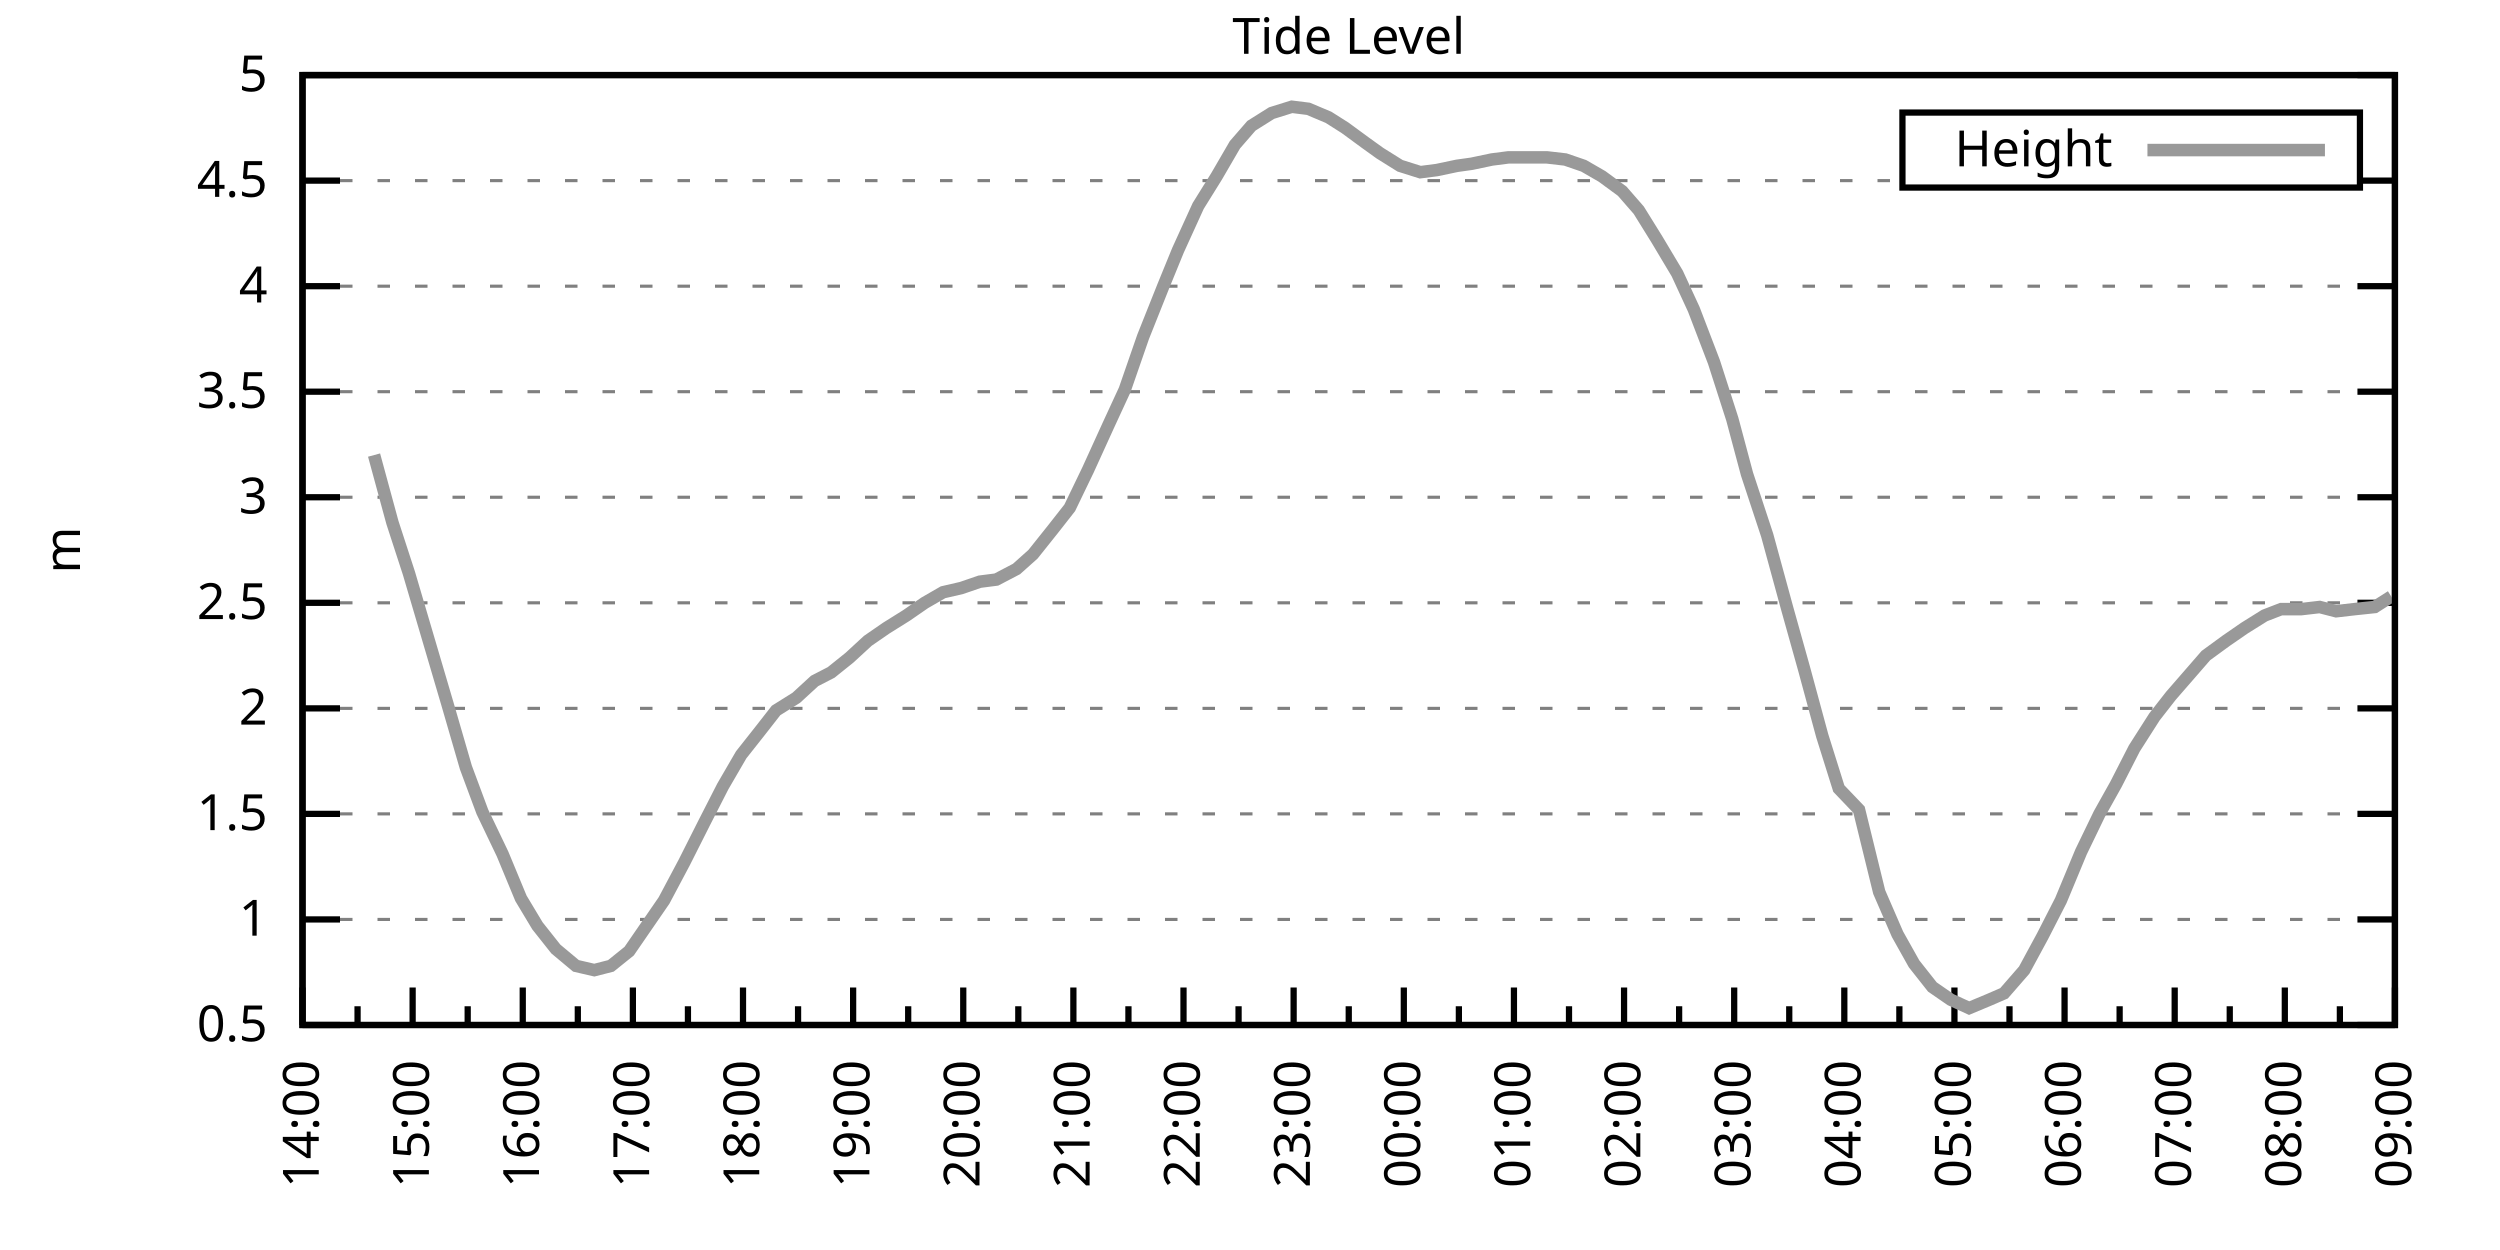
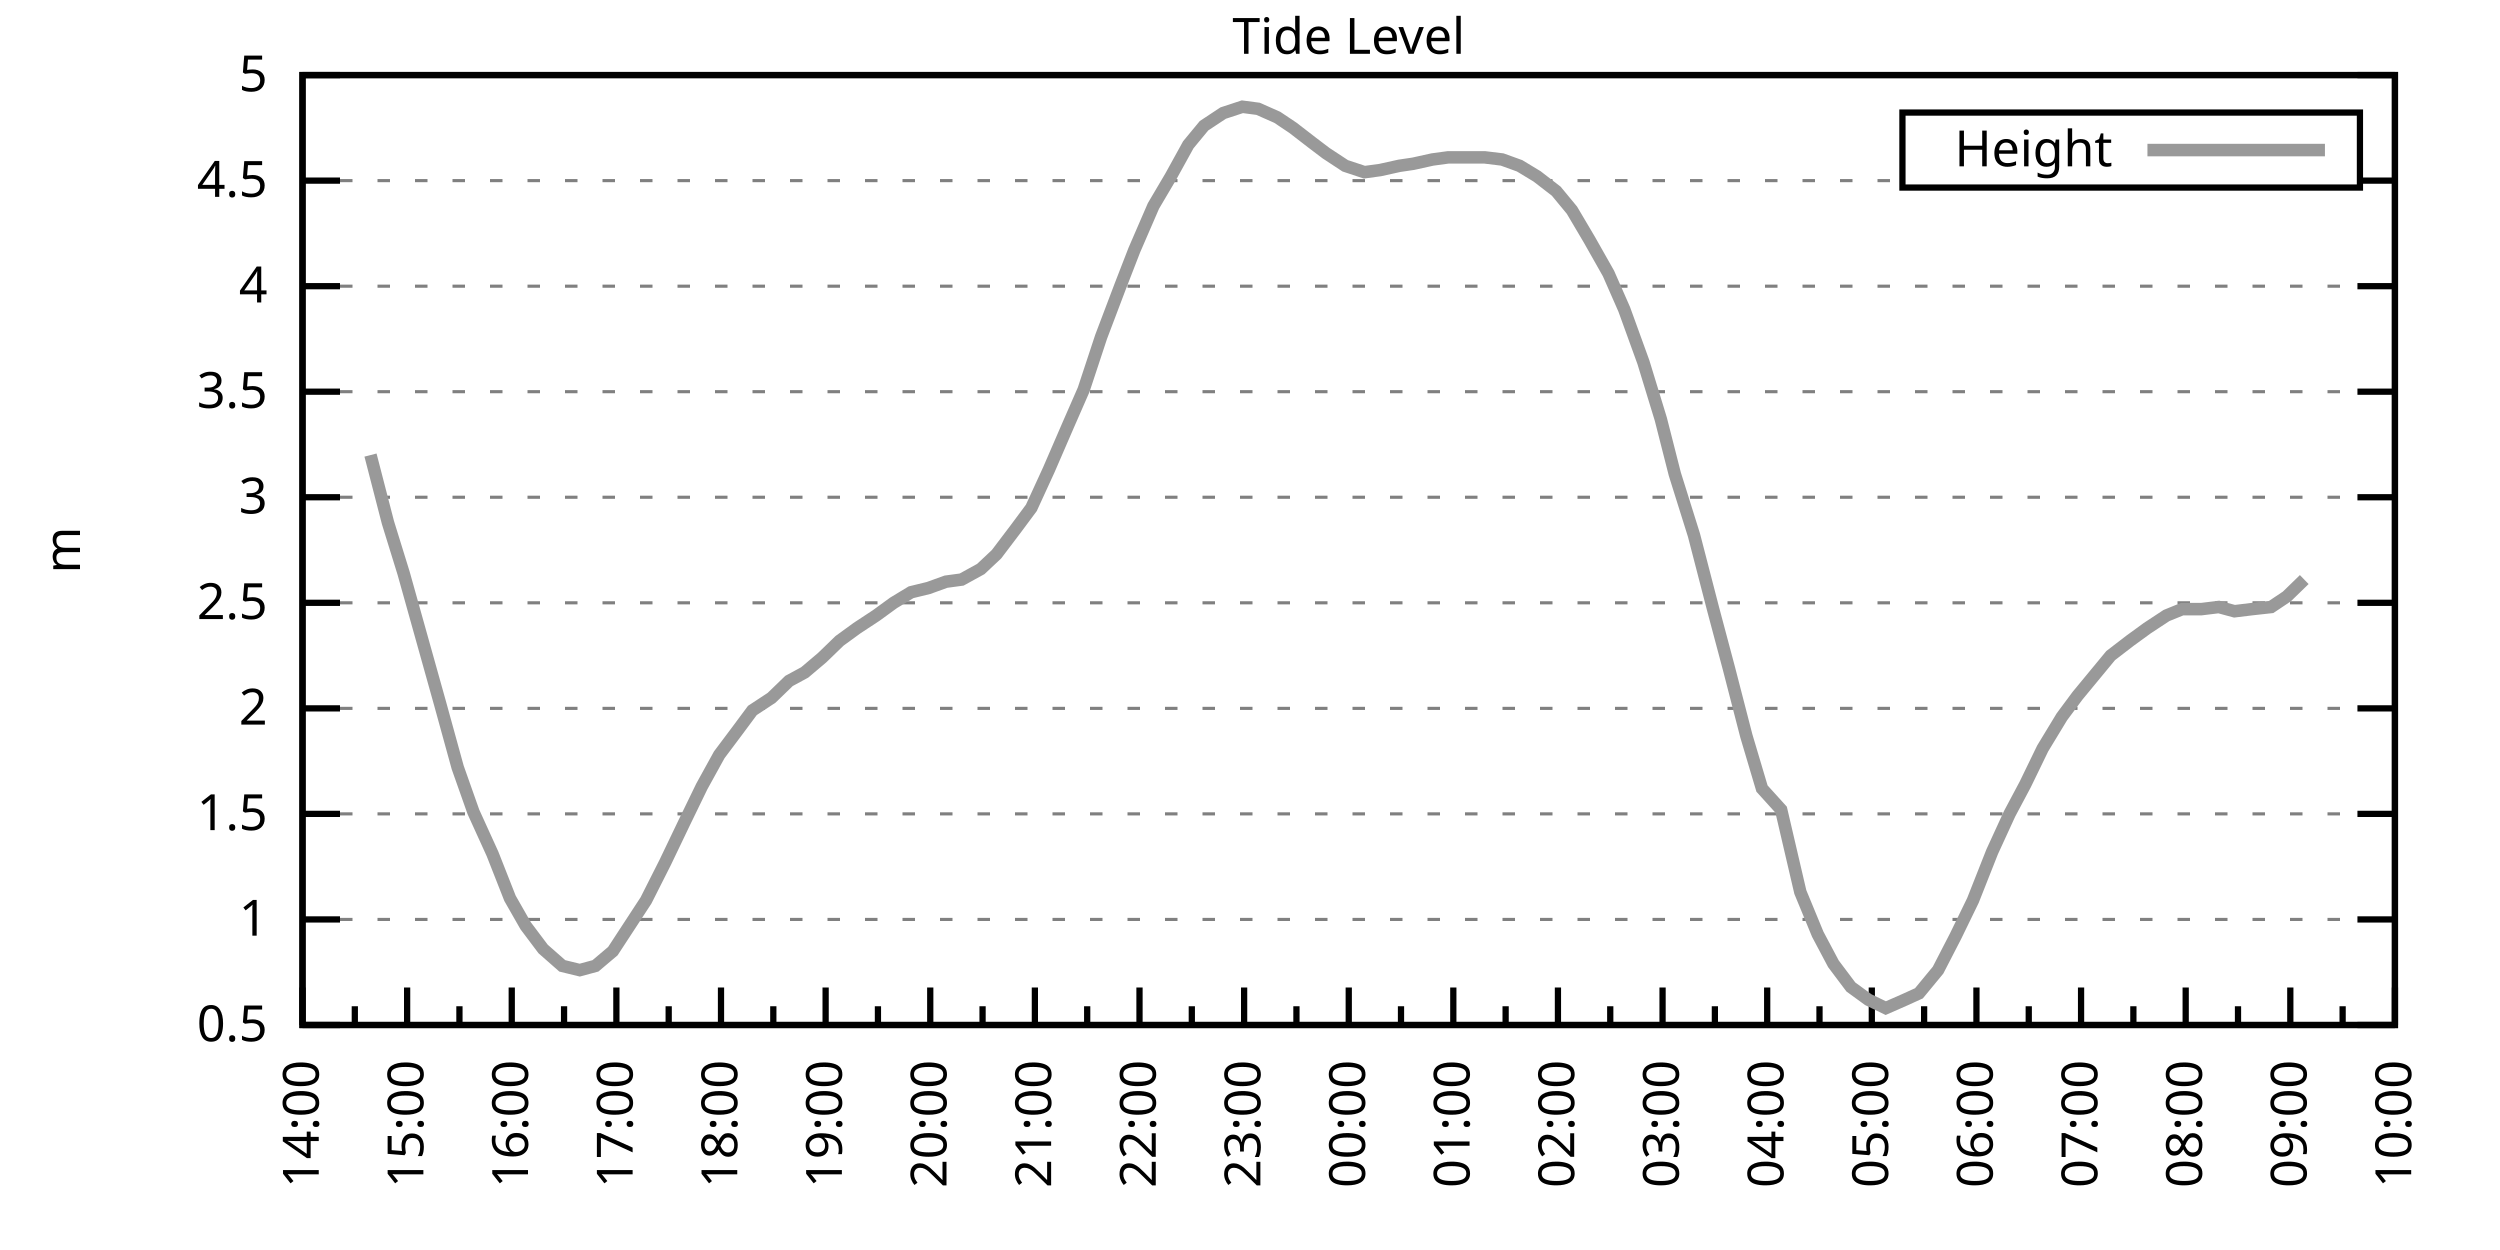
<svg xmlns="http://www.w3.org/2000/svg" xmlns:xlink="http://www.w3.org/1999/xlink" width="400" height="200" viewBox="0 0 400 200">
  <g id="gnuplot_canvas">
    <rect x="0" y="0" width="400" height="200" fill="none" />
    <defs>
      <circle id="gpDot" r="0.5" stroke-width="0.5" stroke="currentColor" />
      <path id="gpPt0" stroke-width="0.333" stroke="currentColor" d="M-1,0 h2 M0,-1 v2" />
      <path id="gpPt1" stroke-width="0.333" stroke="currentColor" d="M-1,-1 L1,1 M1,-1 L-1,1" />
      <path id="gpPt2" stroke-width="0.333" stroke="currentColor" d="M-1,0 L1,0 M0,-1 L0,1 M-1,-1 L1,1 M-1,1 L1,-1" />
      <rect id="gpPt3" stroke-width="0.333" stroke="currentColor" x="-1" y="-1" width="2" height="2" />
      <rect id="gpPt4" stroke-width="0.333" stroke="currentColor" fill="currentColor" x="-1" y="-1" width="2" height="2" />
      <circle id="gpPt5" stroke-width="0.333" stroke="currentColor" cx="0" cy="0" r="1" />
      <use xlink:href="#gpPt5" id="gpPt6" fill="currentColor" stroke="none" />
      <path id="gpPt7" stroke-width="0.333" stroke="currentColor" d="M0,-1.33 L-1.33,0.67 L1.33,0.67 z" />
      <use xlink:href="#gpPt7" id="gpPt8" fill="currentColor" stroke="none" />
      <use xlink:href="#gpPt7" id="gpPt9" stroke="currentColor" transform="rotate(180)" />
      <use xlink:href="#gpPt9" id="gpPt10" fill="currentColor" stroke="none" />
      <use xlink:href="#gpPt3" id="gpPt11" stroke="currentColor" transform="rotate(45)" />
      <use xlink:href="#gpPt11" id="gpPt12" fill="currentColor" stroke="none" />
      <path id="gpPt13" stroke-width="0.333" stroke="currentColor" d="M0,1.330 L1.265,0.411 L0.782,-1.067 L-0.782,-1.076 L-1.265,0.411 z" />
      <use xlink:href="#gpPt13" id="gpPt14" fill="currentColor" stroke="none" />
      <filter id="textbox" filterUnits="objectBoundingBox" x="0" y="0" height="1" width="1">
        <feFlood flood-color="white" flood-opacity="1" result="bgnd" />
        <feComposite in="SourceGraphic" in2="bgnd" operator="atop" />
      </filter>
      <filter id="greybox" filterUnits="objectBoundingBox" x="0" y="0" height="1" width="1">
        <feFlood flood-color="lightgrey" flood-opacity="1" result="grey" />
        <feComposite in="SourceGraphic" in2="grey" operator="atop" />
      </filter>
    </defs>
    <g fill="none" color="white" stroke="currentColor" stroke-width="1.00" stroke-linecap="butt" stroke-linejoin="miter">
</g>
    <g fill="none" color="black" stroke="currentColor" stroke-width="1.00" stroke-linecap="butt" stroke-linejoin="miter">
      <g stroke="none" shape-rendering="crispEdges">
        <polygon fill="rgb(255, 255, 255)" points="48.40,164.00 383.18,164.00 383.18,12.02 48.40,12.02 " />
      </g>
    </g>
    <g fill="none" color="black" stroke="currentColor" stroke-width="1.00" stroke-linecap="butt" stroke-linejoin="miter">
</g>
    <g fill="none" color="black" stroke="black" stroke-width="0.50" stroke-linecap="butt" stroke-linejoin="miter">
</g>
    <g fill="none" color="gray" stroke="currentColor" stroke-width="0.50" stroke-linecap="butt" stroke-linejoin="miter">
      <path stroke="gray" stroke-dasharray="2,4" class="gridline" d="M48.40,164.00 L383.19,164.00  " />
    </g>
    <g fill="none" color="gray" stroke="gray" stroke-width="1.00" stroke-linecap="butt" stroke-linejoin="miter">
</g>
    <g fill="none" color="black" stroke="currentColor" stroke-width="1.00" stroke-linecap="butt" stroke-linejoin="miter">
      <path stroke="black" d="M48.40,164.00 L54.40,164.00 M383.19,164.00 L377.19,164.00  " />
      <g transform="translate(42.80,166.60)" stroke="none" fill="black" font-family="Sans" font-size="8.00" text-anchor="end">
        <text>
          <tspan font-family="Sans"> 0.5</tspan>
        </text>
      </g>
    </g>
    <g fill="none" color="black" stroke="currentColor" stroke-width="1.00" stroke-linecap="butt" stroke-linejoin="miter">
</g>
    <g fill="none" color="black" stroke="black" stroke-width="0.50" stroke-linecap="butt" stroke-linejoin="miter">
</g>
    <g fill="none" color="gray" stroke="currentColor" stroke-width="0.50" stroke-linecap="butt" stroke-linejoin="miter">
      <path stroke="gray" stroke-dasharray="2,4" class="gridline" d="M48.40,147.11 L383.19,147.11  " />
    </g>
    <g fill="none" color="gray" stroke="gray" stroke-width="1.00" stroke-linecap="butt" stroke-linejoin="miter">
</g>
    <g fill="none" color="black" stroke="currentColor" stroke-width="1.00" stroke-linecap="butt" stroke-linejoin="miter">
      <path stroke="black" d="M48.40,147.11 L54.40,147.11 M383.19,147.11 L377.19,147.11  " />
      <g transform="translate(42.80,149.71)" stroke="none" fill="black" font-family="Sans" font-size="8.00" text-anchor="end">
        <text>
          <tspan font-family="Sans"> 1</tspan>
        </text>
      </g>
    </g>
    <g fill="none" color="black" stroke="currentColor" stroke-width="1.00" stroke-linecap="butt" stroke-linejoin="miter">
</g>
    <g fill="none" color="black" stroke="black" stroke-width="0.50" stroke-linecap="butt" stroke-linejoin="miter">
</g>
    <g fill="none" color="gray" stroke="currentColor" stroke-width="0.50" stroke-linecap="butt" stroke-linejoin="miter">
      <path stroke="gray" stroke-dasharray="2,4" class="gridline" d="M48.40,130.22 L383.19,130.22  " />
    </g>
    <g fill="none" color="gray" stroke="gray" stroke-width="1.00" stroke-linecap="butt" stroke-linejoin="miter">
</g>
    <g fill="none" color="black" stroke="currentColor" stroke-width="1.00" stroke-linecap="butt" stroke-linejoin="miter">
      <path stroke="black" d="M48.40,130.22 L54.40,130.22 M383.19,130.22 L377.19,130.22  " />
      <g transform="translate(42.80,132.82)" stroke="none" fill="black" font-family="Sans" font-size="8.00" text-anchor="end">
        <text>
          <tspan font-family="Sans"> 1.5</tspan>
        </text>
      </g>
    </g>
    <g fill="none" color="black" stroke="currentColor" stroke-width="1.00" stroke-linecap="butt" stroke-linejoin="miter">
</g>
    <g fill="none" color="black" stroke="black" stroke-width="0.50" stroke-linecap="butt" stroke-linejoin="miter">
</g>
    <g fill="none" color="gray" stroke="currentColor" stroke-width="0.50" stroke-linecap="butt" stroke-linejoin="miter">
      <path stroke="gray" stroke-dasharray="2,4" class="gridline" d="M48.40,113.34 L383.19,113.34  " />
    </g>
    <g fill="none" color="gray" stroke="gray" stroke-width="1.00" stroke-linecap="butt" stroke-linejoin="miter">
</g>
    <g fill="none" color="black" stroke="currentColor" stroke-width="1.00" stroke-linecap="butt" stroke-linejoin="miter">
      <path stroke="black" d="M48.40,113.34 L54.40,113.34 M383.19,113.34 L377.19,113.34  " />
      <g transform="translate(42.80,115.94)" stroke="none" fill="black" font-family="Sans" font-size="8.00" text-anchor="end">
        <text>
          <tspan font-family="Sans"> 2</tspan>
        </text>
      </g>
    </g>
    <g fill="none" color="black" stroke="currentColor" stroke-width="1.00" stroke-linecap="butt" stroke-linejoin="miter">
</g>
    <g fill="none" color="black" stroke="black" stroke-width="0.50" stroke-linecap="butt" stroke-linejoin="miter">
</g>
    <g fill="none" color="gray" stroke="currentColor" stroke-width="0.50" stroke-linecap="butt" stroke-linejoin="miter">
      <path stroke="gray" stroke-dasharray="2,4" class="gridline" d="M48.40,96.45 L383.19,96.45  " />
    </g>
    <g fill="none" color="gray" stroke="gray" stroke-width="1.00" stroke-linecap="butt" stroke-linejoin="miter">
</g>
    <g fill="none" color="black" stroke="currentColor" stroke-width="1.00" stroke-linecap="butt" stroke-linejoin="miter">
      <path stroke="black" d="M48.40,96.45 L54.40,96.45 M383.19,96.45 L377.19,96.45  " />
      <g transform="translate(42.80,99.05)" stroke="none" fill="black" font-family="Sans" font-size="8.00" text-anchor="end">
        <text>
          <tspan font-family="Sans"> 2.5</tspan>
        </text>
      </g>
    </g>
    <g fill="none" color="black" stroke="currentColor" stroke-width="1.00" stroke-linecap="butt" stroke-linejoin="miter">
</g>
    <g fill="none" color="black" stroke="black" stroke-width="0.50" stroke-linecap="butt" stroke-linejoin="miter">
</g>
    <g fill="none" color="gray" stroke="currentColor" stroke-width="0.50" stroke-linecap="butt" stroke-linejoin="miter">
      <path stroke="gray" stroke-dasharray="2,4" class="gridline" d="M48.40,79.56 L383.19,79.56  " />
    </g>
    <g fill="none" color="gray" stroke="gray" stroke-width="1.00" stroke-linecap="butt" stroke-linejoin="miter">
</g>
    <g fill="none" color="black" stroke="currentColor" stroke-width="1.00" stroke-linecap="butt" stroke-linejoin="miter">
      <path stroke="black" d="M48.40,79.56 L54.40,79.56 M383.19,79.56 L377.19,79.56  " />
      <g transform="translate(42.80,82.16)" stroke="none" fill="black" font-family="Sans" font-size="8.00" text-anchor="end">
        <text>
          <tspan font-family="Sans"> 3</tspan>
        </text>
      </g>
    </g>
    <g fill="none" color="black" stroke="currentColor" stroke-width="1.00" stroke-linecap="butt" stroke-linejoin="miter">
</g>
    <g fill="none" color="black" stroke="black" stroke-width="0.50" stroke-linecap="butt" stroke-linejoin="miter">
</g>
    <g fill="none" color="gray" stroke="currentColor" stroke-width="0.50" stroke-linecap="butt" stroke-linejoin="miter">
      <path stroke="gray" stroke-dasharray="2,4" class="gridline" d="M48.40,62.67 L383.19,62.67  " />
    </g>
    <g fill="none" color="gray" stroke="gray" stroke-width="1.00" stroke-linecap="butt" stroke-linejoin="miter">
</g>
    <g fill="none" color="black" stroke="currentColor" stroke-width="1.00" stroke-linecap="butt" stroke-linejoin="miter">
      <path stroke="black" d="M48.40,62.67 L54.40,62.67 M383.19,62.67 L377.19,62.67  " />
      <g transform="translate(42.80,65.27)" stroke="none" fill="black" font-family="Sans" font-size="8.00" text-anchor="end">
        <text>
          <tspan font-family="Sans"> 3.5</tspan>
        </text>
      </g>
    </g>
    <g fill="none" color="black" stroke="currentColor" stroke-width="1.00" stroke-linecap="butt" stroke-linejoin="miter">
</g>
    <g fill="none" color="black" stroke="black" stroke-width="0.50" stroke-linecap="butt" stroke-linejoin="miter">
</g>
    <g fill="none" color="gray" stroke="currentColor" stroke-width="0.50" stroke-linecap="butt" stroke-linejoin="miter">
      <path stroke="gray" stroke-dasharray="2,4" class="gridline" d="M48.40,45.79 L383.19,45.79  " />
    </g>
    <g fill="none" color="gray" stroke="gray" stroke-width="1.00" stroke-linecap="butt" stroke-linejoin="miter">
</g>
    <g fill="none" color="black" stroke="currentColor" stroke-width="1.00" stroke-linecap="butt" stroke-linejoin="miter">
      <path stroke="black" d="M48.40,45.79 L54.40,45.79 M383.19,45.79 L377.19,45.79  " />
      <g transform="translate(42.80,48.39)" stroke="none" fill="black" font-family="Sans" font-size="8.00" text-anchor="end">
        <text>
          <tspan font-family="Sans"> 4</tspan>
        </text>
      </g>
    </g>
    <g fill="none" color="black" stroke="currentColor" stroke-width="1.00" stroke-linecap="butt" stroke-linejoin="miter">
</g>
    <g fill="none" color="black" stroke="black" stroke-width="0.50" stroke-linecap="butt" stroke-linejoin="miter">
</g>
    <g fill="none" color="gray" stroke="currentColor" stroke-width="0.50" stroke-linecap="butt" stroke-linejoin="miter">
      <path stroke="gray" stroke-dasharray="2,4" class="gridline" d="M48.40,28.90 L304.39,28.90 M377.59,28.90 L383.19,28.90  " />
    </g>
    <g fill="none" color="gray" stroke="gray" stroke-width="1.00" stroke-linecap="butt" stroke-linejoin="miter">
</g>
    <g fill="none" color="black" stroke="currentColor" stroke-width="1.00" stroke-linecap="butt" stroke-linejoin="miter">
      <path stroke="black" d="M48.40,28.90 L54.40,28.90 M383.19,28.90 L377.19,28.90  " />
      <g transform="translate(42.80,31.50)" stroke="none" fill="black" font-family="Sans" font-size="8.00" text-anchor="end">
        <text>
          <tspan font-family="Sans"> 4.5</tspan>
        </text>
      </g>
    </g>
    <g fill="none" color="black" stroke="currentColor" stroke-width="1.00" stroke-linecap="butt" stroke-linejoin="miter">
</g>
    <g fill="none" color="black" stroke="black" stroke-width="0.50" stroke-linecap="butt" stroke-linejoin="miter">
</g>
    <g fill="none" color="gray" stroke="currentColor" stroke-width="0.50" stroke-linecap="butt" stroke-linejoin="miter">
      <path stroke="gray" stroke-dasharray="2,4" class="gridline" d="M48.40,12.01 L383.19,12.01  " />
    </g>
    <g fill="none" color="gray" stroke="gray" stroke-width="1.00" stroke-linecap="butt" stroke-linejoin="miter">
</g>
    <g fill="none" color="black" stroke="currentColor" stroke-width="1.00" stroke-linecap="butt" stroke-linejoin="miter">
      <path stroke="black" d="M48.40,12.01 L54.40,12.01 M383.19,12.01 L377.19,12.01  " />
      <g transform="translate(42.80,14.61)" stroke="none" fill="black" font-family="Sans" font-size="8.00" text-anchor="end">
        <text>
          <tspan font-family="Sans"> 5</tspan>
        </text>
      </g>
    </g>
    <g fill="none" color="black" stroke="currentColor" stroke-width="1.00" stroke-linecap="butt" stroke-linejoin="miter">
      <path stroke="black" d="M48.40,164.00 L48.40,158.00  " />
      <g transform="translate(51.00,169.60) rotate(270)" stroke="none" fill="black" font-family="Sans" font-size="8.00" text-anchor="end">
        <text>
          <tspan font-family="Sans">14:00</tspan>
        </text>
      </g>
    </g>
    <g fill="none" color="black" stroke="currentColor" stroke-width="1.00" stroke-linecap="butt" stroke-linejoin="miter">
-       <path stroke="black" d="M57.21,164.00 L57.21,161.00 M66.02,164.00 L66.02,158.00  " />
-       <g transform="translate(68.62,169.60) rotate(270)" stroke="none" fill="black" font-family="Sans" font-size="8.00" text-anchor="end">
+       <path stroke="black" d="M56.77,164.00 L56.77,161.00 M65.14,164.00 L65.14,158.00  " />
+       <g transform="translate(67.74,169.60) rotate(270)" stroke="none" fill="black" font-family="Sans" font-size="8.00" text-anchor="end">
        <text>
          <tspan font-family="Sans">15:00</tspan>
        </text>
      </g>
    </g>
    <g fill="none" color="black" stroke="currentColor" stroke-width="1.00" stroke-linecap="butt" stroke-linejoin="miter">
-       <path stroke="black" d="M74.83,164.00 L74.83,161.00 M83.64,164.00 L83.64,158.00  " />
-       <g transform="translate(86.24,169.60) rotate(270)" stroke="none" fill="black" font-family="Sans" font-size="8.00" text-anchor="end">
+       <path stroke="black" d="M73.51,164.00 L73.51,161.00 M81.88,164.00 L81.88,158.00  " />
+       <g transform="translate(84.48,169.60) rotate(270)" stroke="none" fill="black" font-family="Sans" font-size="8.00" text-anchor="end">
        <text>
          <tspan font-family="Sans">16:00</tspan>
        </text>
      </g>
    </g>
    <g fill="none" color="black" stroke="currentColor" stroke-width="1.00" stroke-linecap="butt" stroke-linejoin="miter">
-       <path stroke="black" d="M92.45,164.00 L92.45,161.00 M101.26,164.00 L101.26,158.00  " />
-       <g transform="translate(103.86,169.60) rotate(270)" stroke="none" fill="black" font-family="Sans" font-size="8.00" text-anchor="end">
+       <path stroke="black" d="M90.25,164.00 L90.25,161.00 M98.62,164.00 L98.62,158.00  " />
+       <g transform="translate(101.22,169.60) rotate(270)" stroke="none" fill="black" font-family="Sans" font-size="8.00" text-anchor="end">
        <text>
          <tspan font-family="Sans">17:00</tspan>
        </text>
      </g>
    </g>
    <g fill="none" color="black" stroke="currentColor" stroke-width="1.00" stroke-linecap="butt" stroke-linejoin="miter">
-       <path stroke="black" d="M110.07,164.00 L110.07,161.00 M118.88,164.00 L118.88,158.00  " />
-       <g transform="translate(121.48,169.60) rotate(270)" stroke="none" fill="black" font-family="Sans" font-size="8.00" text-anchor="end">
+       <path stroke="black" d="M106.99,164.00 L106.99,161.00 M115.36,164.00 L115.36,158.00  " />
+       <g transform="translate(117.96,169.60) rotate(270)" stroke="none" fill="black" font-family="Sans" font-size="8.00" text-anchor="end">
        <text>
          <tspan font-family="Sans">18:00</tspan>
        </text>
      </g>
    </g>
    <g fill="none" color="black" stroke="currentColor" stroke-width="1.00" stroke-linecap="butt" stroke-linejoin="miter">
-       <path stroke="black" d="M127.69,164.00 L127.69,161.00 M136.50,164.00 L136.50,158.00  " />
-       <g transform="translate(139.10,169.60) rotate(270)" stroke="none" fill="black" font-family="Sans" font-size="8.00" text-anchor="end">
+       <path stroke="black" d="M123.73,164.00 L123.73,161.00 M132.10,164.00 L132.10,158.00  " />
+       <g transform="translate(134.70,169.60) rotate(270)" stroke="none" fill="black" font-family="Sans" font-size="8.00" text-anchor="end">
        <text>
          <tspan font-family="Sans">19:00</tspan>
        </text>
      </g>
    </g>
    <g fill="none" color="black" stroke="currentColor" stroke-width="1.00" stroke-linecap="butt" stroke-linejoin="miter">
-       <path stroke="black" d="M145.31,164.00 L145.31,161.00 M154.12,164.00 L154.12,158.00  " />
-       <g transform="translate(156.72,169.60) rotate(270)" stroke="none" fill="black" font-family="Sans" font-size="8.00" text-anchor="end">
+       <path stroke="black" d="M140.47,164.00 L140.47,161.00 M148.84,164.00 L148.84,158.00  " />
+       <g transform="translate(151.44,169.60) rotate(270)" stroke="none" fill="black" font-family="Sans" font-size="8.00" text-anchor="end">
        <text>
          <tspan font-family="Sans">20:00</tspan>
        </text>
      </g>
    </g>
    <g fill="none" color="black" stroke="currentColor" stroke-width="1.00" stroke-linecap="butt" stroke-linejoin="miter">
-       <path stroke="black" d="M162.93,164.00 L162.93,161.00 M171.74,164.00 L171.74,158.00  " />
-       <g transform="translate(174.34,169.60) rotate(270)" stroke="none" fill="black" font-family="Sans" font-size="8.00" text-anchor="end">
+       <path stroke="black" d="M157.21,164.00 L157.21,161.00 M165.58,164.00 L165.58,158.00  " />
+       <g transform="translate(168.18,169.60) rotate(270)" stroke="none" fill="black" font-family="Sans" font-size="8.00" text-anchor="end">
        <text>
          <tspan font-family="Sans">21:00</tspan>
        </text>
      </g>
    </g>
    <g fill="none" color="black" stroke="currentColor" stroke-width="1.00" stroke-linecap="butt" stroke-linejoin="miter">
-       <path stroke="black" d="M180.55,164.00 L180.55,161.00 M189.36,164.00 L189.36,158.00  " />
-       <g transform="translate(191.96,169.60) rotate(270)" stroke="none" fill="black" font-family="Sans" font-size="8.00" text-anchor="end">
+       <path stroke="black" d="M173.95,164.00 L173.95,161.00 M182.32,164.00 L182.32,158.00  " />
+       <g transform="translate(184.92,169.60) rotate(270)" stroke="none" fill="black" font-family="Sans" font-size="8.00" text-anchor="end">
        <text>
          <tspan font-family="Sans">22:00</tspan>
        </text>
      </g>
    </g>
    <g fill="none" color="black" stroke="currentColor" stroke-width="1.00" stroke-linecap="butt" stroke-linejoin="miter">
-       <path stroke="black" d="M198.17,164.00 L198.17,161.00 M206.98,164.00 L206.98,158.00  " />
-       <g transform="translate(209.58,169.60) rotate(270)" stroke="none" fill="black" font-family="Sans" font-size="8.00" text-anchor="end">
+       <path stroke="black" d="M190.69,164.00 L190.69,161.00 M199.06,164.00 L199.06,158.00  " />
+       <g transform="translate(201.66,169.60) rotate(270)" stroke="none" fill="black" font-family="Sans" font-size="8.00" text-anchor="end">
        <text>
          <tspan font-family="Sans">23:00</tspan>
        </text>
      </g>
    </g>
    <g fill="none" color="black" stroke="currentColor" stroke-width="1.00" stroke-linecap="butt" stroke-linejoin="miter">
-       <path stroke="black" d="M215.80,164.00 L215.80,161.00 M224.61,164.00 L224.61,158.00  " />
-       <g transform="translate(227.21,169.60) rotate(270)" stroke="none" fill="black" font-family="Sans" font-size="8.00" text-anchor="end">
+       <path stroke="black" d="M207.43,164.00 L207.43,161.00 M215.80,164.00 L215.80,158.00  " />
+       <g transform="translate(218.40,169.60) rotate(270)" stroke="none" fill="black" font-family="Sans" font-size="8.00" text-anchor="end">
        <text>
          <tspan font-family="Sans">00:00</tspan>
        </text>
      </g>
    </g>
    <g fill="none" color="black" stroke="currentColor" stroke-width="1.00" stroke-linecap="butt" stroke-linejoin="miter">
-       <path stroke="black" d="M233.42,164.00 L233.42,161.00 M242.23,164.00 L242.23,158.00  " />
-       <g transform="translate(244.83,169.60) rotate(270)" stroke="none" fill="black" font-family="Sans" font-size="8.00" text-anchor="end">
+       <path stroke="black" d="M224.16,164.00 L224.16,161.00 M232.53,164.00 L232.53,158.00  " />
+       <g transform="translate(235.13,169.60) rotate(270)" stroke="none" fill="black" font-family="Sans" font-size="8.00" text-anchor="end">
        <text>
          <tspan font-family="Sans">01:00</tspan>
        </text>
      </g>
    </g>
    <g fill="none" color="black" stroke="currentColor" stroke-width="1.00" stroke-linecap="butt" stroke-linejoin="miter">
-       <path stroke="black" d="M251.04,164.00 L251.04,161.00 M259.85,164.00 L259.85,158.00  " />
-       <g transform="translate(262.45,169.60) rotate(270)" stroke="none" fill="black" font-family="Sans" font-size="8.00" text-anchor="end">
+       <path stroke="black" d="M240.90,164.00 L240.90,161.00 M249.27,164.00 L249.27,158.00  " />
+       <g transform="translate(251.87,169.60) rotate(270)" stroke="none" fill="black" font-family="Sans" font-size="8.00" text-anchor="end">
        <text>
          <tspan font-family="Sans">02:00</tspan>
        </text>
      </g>
    </g>
    <g fill="none" color="black" stroke="currentColor" stroke-width="1.00" stroke-linecap="butt" stroke-linejoin="miter">
-       <path stroke="black" d="M268.66,164.00 L268.66,161.00 M277.47,164.00 L277.47,158.00  " />
-       <g transform="translate(280.07,169.60) rotate(270)" stroke="none" fill="black" font-family="Sans" font-size="8.00" text-anchor="end">
+       <path stroke="black" d="M257.64,164.00 L257.64,161.00 M266.01,164.00 L266.01,158.00  " />
+       <g transform="translate(268.61,169.60) rotate(270)" stroke="none" fill="black" font-family="Sans" font-size="8.00" text-anchor="end">
        <text>
          <tspan font-family="Sans">03:00</tspan>
        </text>
      </g>
    </g>
    <g fill="none" color="black" stroke="currentColor" stroke-width="1.00" stroke-linecap="butt" stroke-linejoin="miter">
-       <path stroke="black" d="M286.28,164.00 L286.28,161.00 M295.09,164.00 L295.09,158.00  " />
-       <g transform="translate(297.69,169.60) rotate(270)" stroke="none" fill="black" font-family="Sans" font-size="8.00" text-anchor="end">
+       <path stroke="black" d="M274.38,164.00 L274.38,161.00 M282.75,164.00 L282.75,158.00  " />
+       <g transform="translate(285.35,169.60) rotate(270)" stroke="none" fill="black" font-family="Sans" font-size="8.00" text-anchor="end">
        <text>
          <tspan font-family="Sans">04:00</tspan>
        </text>
      </g>
    </g>
    <g fill="none" color="black" stroke="currentColor" stroke-width="1.00" stroke-linecap="butt" stroke-linejoin="miter">
-       <path stroke="black" d="M303.90,164.00 L303.90,161.00 M312.71,164.00 L312.71,158.00  " />
-       <g transform="translate(315.31,169.60) rotate(270)" stroke="none" fill="black" font-family="Sans" font-size="8.00" text-anchor="end">
+       <path stroke="black" d="M291.12,164.00 L291.12,161.00 M299.49,164.00 L299.49,158.00  " />
+       <g transform="translate(302.09,169.60) rotate(270)" stroke="none" fill="black" font-family="Sans" font-size="8.00" text-anchor="end">
        <text>
          <tspan font-family="Sans">05:00</tspan>
        </text>
      </g>
    </g>
    <g fill="none" color="black" stroke="currentColor" stroke-width="1.00" stroke-linecap="butt" stroke-linejoin="miter">
-       <path stroke="black" d="M321.52,164.00 L321.52,161.00 M330.33,164.00 L330.33,158.00  " />
-       <g transform="translate(332.93,169.60) rotate(270)" stroke="none" fill="black" font-family="Sans" font-size="8.00" text-anchor="end">
+       <path stroke="black" d="M307.86,164.00 L307.86,161.00 M316.23,164.00 L316.23,158.00  " />
+       <g transform="translate(318.83,169.60) rotate(270)" stroke="none" fill="black" font-family="Sans" font-size="8.00" text-anchor="end">
        <text>
          <tspan font-family="Sans">06:00</tspan>
        </text>
      </g>
    </g>
    <g fill="none" color="black" stroke="currentColor" stroke-width="1.00" stroke-linecap="butt" stroke-linejoin="miter">
-       <path stroke="black" d="M339.14,164.00 L339.14,161.00 M347.95,164.00 L347.95,158.00  " />
-       <g transform="translate(350.55,169.60) rotate(270)" stroke="none" fill="black" font-family="Sans" font-size="8.00" text-anchor="end">
+       <path stroke="black" d="M324.60,164.00 L324.60,161.00 M332.97,164.00 L332.97,158.00  " />
+       <g transform="translate(335.57,169.60) rotate(270)" stroke="none" fill="black" font-family="Sans" font-size="8.00" text-anchor="end">
        <text>
          <tspan font-family="Sans">07:00</tspan>
        </text>
      </g>
    </g>
    <g fill="none" color="black" stroke="currentColor" stroke-width="1.00" stroke-linecap="butt" stroke-linejoin="miter">
-       <path stroke="black" d="M356.76,164.00 L356.76,161.00 M365.57,164.00 L365.57,158.00  " />
-       <g transform="translate(368.17,169.60) rotate(270)" stroke="none" fill="black" font-family="Sans" font-size="8.00" text-anchor="end">
+       <path stroke="black" d="M341.34,164.00 L341.34,161.00 M349.71,164.00 L349.71,158.00  " />
+       <g transform="translate(352.31,169.60) rotate(270)" stroke="none" fill="black" font-family="Sans" font-size="8.00" text-anchor="end">
        <text>
          <tspan font-family="Sans">08:00</tspan>
        </text>
      </g>
    </g>
    <g fill="none" color="black" stroke="currentColor" stroke-width="1.00" stroke-linecap="butt" stroke-linejoin="miter">
-       <path stroke="black" d="M374.38,164.00 L374.38,161.00 M383.19,164.00 L383.19,158.00  " />
+       <path stroke="black" d="M358.08,164.00 L358.08,161.00 M366.45,164.00 L366.45,158.00  " />
+       <g transform="translate(369.05,169.60) rotate(270)" stroke="none" fill="black" font-family="Sans" font-size="8.00" text-anchor="end">
+         <text>
+           <tspan font-family="Sans">09:00</tspan>
+         </text>
+       </g>
+     </g>
+     <g fill="none" color="black" stroke="currentColor" stroke-width="1.00" stroke-linecap="butt" stroke-linejoin="miter">
+       <path stroke="black" d="M374.82,164.00 L374.82,161.00 M383.19,164.00 L383.19,158.00  " />
      <g transform="translate(385.79,169.60) rotate(270)" stroke="none" fill="black" font-family="Sans" font-size="8.00" text-anchor="end">
        <text>
-           <tspan font-family="Sans">09:00</tspan>
+           <tspan font-family="Sans">10:00</tspan>
        </text>
      </g>
    </g>
    <g fill="none" color="black" stroke="currentColor" stroke-width="1.00" stroke-linecap="butt" stroke-linejoin="miter">
</g>
    <g fill="none" color="black" stroke="currentColor" stroke-width="1.00" stroke-linecap="butt" stroke-linejoin="miter">
      <path stroke="black" d="M48.40,12.01 L48.40,164.00 L383.19,164.00 L383.19,12.01 L48.40,12.01 Z  " />
    </g>
    <g fill="none" color="black" stroke="currentColor" stroke-width="1.00" stroke-linecap="butt" stroke-linejoin="miter">
      <g transform="translate(12.80,88.01) rotate(270)" stroke="none" fill="black" font-family="Sans" font-size="8.00" text-anchor="middle">
        <text>
          <tspan font-family="Sans">m</tspan>
        </text>
      </g>
    </g>
    <g fill="none" color="black" stroke="currentColor" stroke-width="1.00" stroke-linecap="butt" stroke-linejoin="miter">
</g>
    <g fill="none" color="black" stroke="currentColor" stroke-width="1.00" stroke-linecap="butt" stroke-linejoin="miter">
      <path stroke="black" d="M304.39,30.01 L304.39,18.01 L377.59,18.01 L377.59,30.01 L304.39,30.01 Z  " />
    </g>
    <g id="Tide_level_plot_1">
      <g fill="none" color="white" stroke="black" stroke-width="2.00" stroke-linecap="butt" stroke-linejoin="miter">
</g>
      <g fill="none" color="black" stroke="currentColor" stroke-width="2.00" stroke-linecap="butt" stroke-linejoin="miter">
        <g transform="translate(337.99,26.61)" stroke="none" fill="black" font-family="Sans" font-size="8.00" text-anchor="end">
          <text>
            <tspan font-family="Sans">Height</tspan>
          </text>
        </g>
      </g>
      <g fill="none" color="black" stroke="currentColor" stroke-width="2.00" stroke-linecap="butt" stroke-linejoin="miter">
-         <path stroke="rgb(153, 153, 153)" d="M343.59,24.01 L371.99,24.01 M59.85,72.81 L62.79,83.61 L65.43,91.72 L71.60,112.66 L74.54,122.79 L77.18,129.89   L80.41,136.64 L83.35,143.73 L85.99,148.13 L88.93,151.84 L92.16,154.54 L95.09,155.22 L97.74,154.54 L100.67,152.18   L106.25,144.07 L109.48,137.99 L112.71,131.58 L115.65,125.83 L118.59,120.77 L121.53,117.05 L124.17,113.67 L127.40,111.65   L130.34,108.95 L132.98,107.59 L135.92,105.23 L138.85,102.53 L141.79,100.50 L145.02,98.48 L147.96,96.45 L150.89,94.76   L153.83,94.08 L156.77,93.07 L159.41,92.73 L162.64,91.04 L165.28,88.68 L168.51,84.63 L171.16,81.25 L174.09,75.17   L177.32,68.08 L179.97,62.34 L182.90,53.89 L186.13,45.79 L188.48,40.04 L191.71,32.95 L194.65,28.22 L197.59,23.16   L200.23,20.12 L203.46,18.09 L206.69,17.08 L209.33,17.41 L212.56,18.77 L215.21,20.45 L218.44,22.82 L220.79,24.51   L224.02,26.53 L227.25,27.55 L229.89,27.21 L233.12,26.53 L235.47,26.20 L238.70,25.52 L241.34,25.18 L244.87,25.18   L247.51,25.18 L250.45,25.52 L253.39,26.53 L256.32,28.22 L259.55,30.59 L262.20,33.63 L265.13,38.35 L268.36,43.76   L271.01,49.50 L274.24,57.94 L277.17,67.06 L279.52,75.85 L282.75,85.64 L285.98,97.46 L288.63,106.92 L291.56,117.73   L294.21,126.17 L297.44,129.55 L300.67,142.72 L303.60,149.48 L306.25,154.21 L309.18,157.92 L312.12,159.95 L315.06,161.30   L318.29,159.95 L320.64,158.93 L323.87,155.22 L326.80,149.81 L329.74,144.07 L332.97,136.30 L335.91,130.22 L338.55,125.50   L341.49,119.75 L344.72,114.69 L347.36,111.31 L350.30,107.93 L352.94,104.89 L356.17,102.53 L359.11,100.50 L362.34,98.48   L364.98,97.46 L368.21,97.46 L371.15,97.12 L373.79,97.80 L376.73,97.46 L379.96,97.12 L382.60,95.44  " />
+         <path stroke="rgb(153, 153, 153)" d="M343.59,24.01 L371.99,24.01 M59.28,72.81 L62.07,83.61 L64.58,91.72 L70.44,112.66 L73.23,122.79 L75.74,129.89   L78.81,136.64 L81.60,143.73 L84.11,148.13 L86.90,151.84 L89.97,154.54 L92.76,155.22 L95.27,154.54 L98.06,152.18   L103.36,144.07 L106.43,137.99 L109.50,131.58 L112.29,125.83 L115.08,120.77 L117.87,117.05 L120.38,113.67 L123.45,111.65   L126.24,108.95 L128.75,107.59 L131.54,105.23 L134.33,102.53 L137.12,100.50 L140.19,98.48 L142.98,96.45 L145.77,94.76   L148.56,94.08 L151.35,93.07 L153.86,92.73 L156.93,91.04 L159.44,88.68 L162.51,84.63 L165.02,81.25 L167.81,75.17   L170.88,68.08 L173.39,62.34 L176.18,53.89 L179.25,45.79 L181.48,40.04 L184.55,32.95 L187.34,28.22 L190.13,23.16   L192.64,20.12 L195.71,18.09 L198.78,17.08 L201.29,17.41 L204.36,18.77 L206.87,20.45 L209.94,22.82 L212.17,24.51   L215.24,26.53 L218.31,27.55 L220.82,27.21 L223.89,26.53 L226.12,26.20 L229.19,25.52 L231.70,25.18 L235.05,25.18   L237.56,25.18 L240.35,25.52 L243.14,26.53 L245.93,28.22 L249.00,30.59 L251.51,33.63 L254.30,38.35 L257.36,43.76   L259.88,49.50 L262.94,57.94 L265.73,67.06 L267.97,75.85 L271.04,85.64 L274.10,97.46 L276.62,106.92 L279.41,117.73   L281.92,126.17 L284.98,129.55 L288.05,142.72 L290.84,149.48 L293.35,154.21 L296.14,157.92 L298.93,159.95 L301.72,161.30   L304.79,159.95 L307.03,158.93 L310.09,155.22 L312.88,149.81 L315.67,144.07 L318.74,136.30 L321.53,130.22 L324.04,125.50   L326.83,119.75 L329.90,114.69 L332.41,111.31 L335.20,107.93 L337.71,104.89 L340.78,102.53 L343.57,100.50 L346.64,98.48   L349.15,97.46 L352.22,97.46 L355.01,97.12 L357.52,97.80 L360.31,97.46 L363.38,97.12 L365.89,95.44 L368.68,92.73    " />
      </g>
    </g>
    <g fill="none" color="black" stroke="currentColor" stroke-width="2.00" stroke-linecap="butt" stroke-linejoin="miter">
</g>
    <g fill="none" color="black" stroke="black" stroke-width="1.00" stroke-linecap="butt" stroke-linejoin="miter">
</g>
    <g fill="none" color="black" stroke="currentColor" stroke-width="1.00" stroke-linecap="butt" stroke-linejoin="miter">
      <path stroke="black" d="M48.40,12.01 L48.40,164.00 L383.19,164.00 L383.19,12.01 L48.40,12.01 Z  " />
    </g>
    <g fill="none" color="black" stroke="currentColor" stroke-width="1.00" stroke-linecap="butt" stroke-linejoin="miter">
      <g transform="translate(215.79,8.61)" stroke="none" fill="black" font-family="Sans" font-size="8.00" text-anchor="middle">
        <text>
          <tspan font-family="Sans">Tide Level</tspan>
        </text>
      </g>
    </g>
    <g fill="none" color="black" stroke="currentColor" stroke-width="1.00" stroke-linecap="butt" stroke-linejoin="miter">
</g>
  </g>
</svg>
